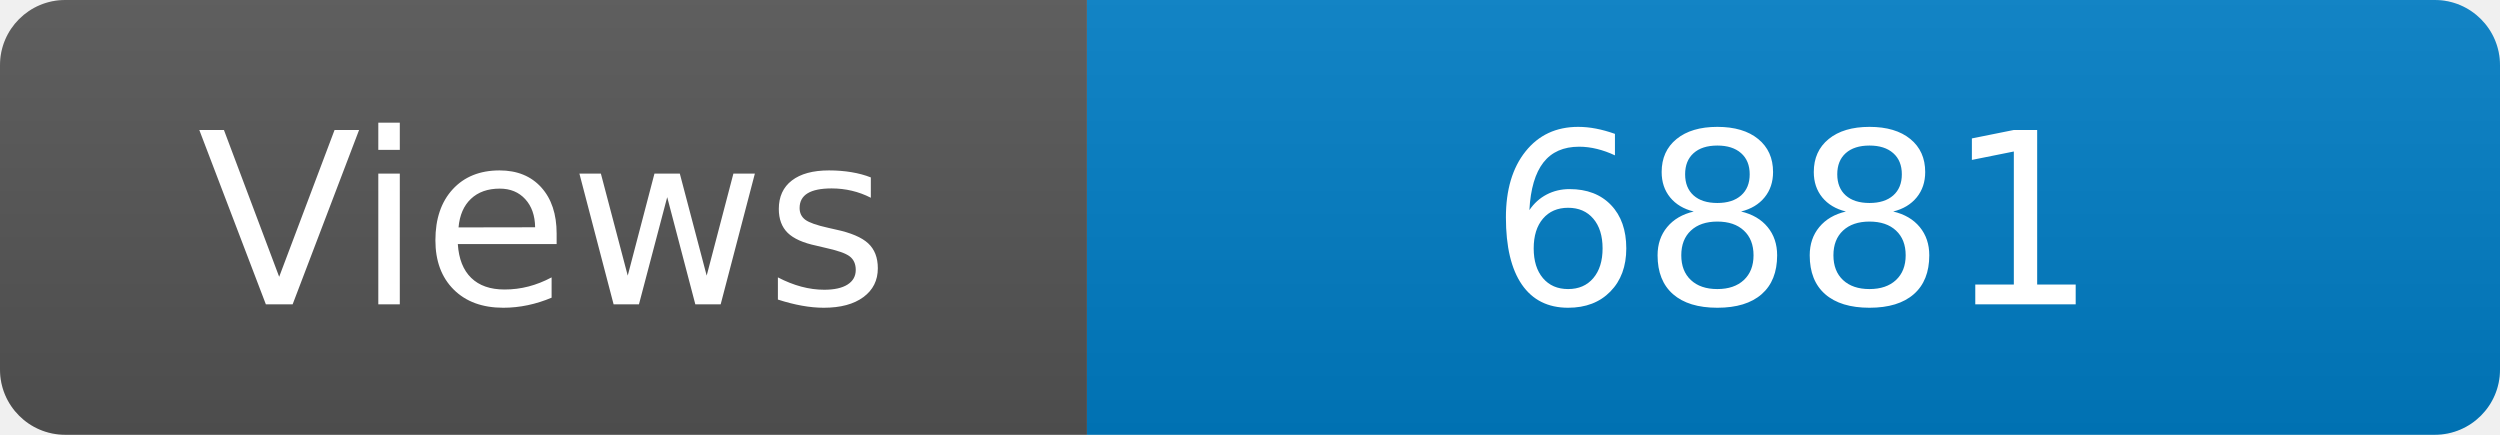
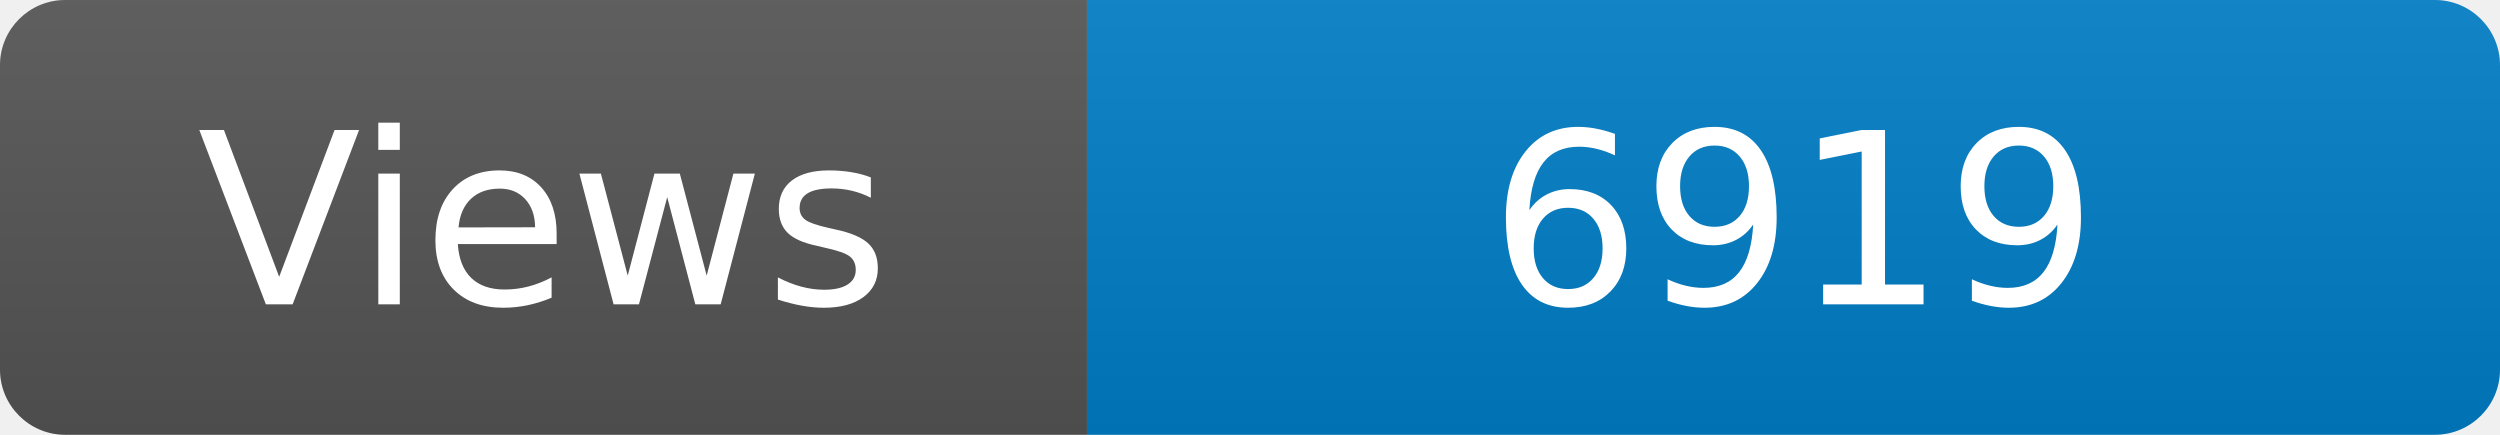
<svg xmlns="http://www.w3.org/2000/svg" width="115" height="20" role="img" aria-label="Maintained?: yes">
  <linearGradient id="s" x2="0" y2="100%">
    <stop offset="0" stop-color="#bbb" stop-opacity=".1" />
    <stop offset="1" stop-opacity=".1" />
  </linearGradient>
  <clipPath id="r">
    <rect width="115" height="20" rx="3" fill="#fff" />
  </clipPath>
  <g clip-path="url(#r)">
    <rect width="50" height="20" fill="#555" />
    <rect x="50" width="160" height="20" fill="#007ec6" />
    <rect width="115" height="20" fill="url(#s)" />
  </g>
  <g fill="#fff" text-anchor="middle" font-family="Verdana,Geneva,DejaVu Sans,sans-serif" font-size="110">
    <text x="250" y="140" transform="scale(.1)" fill="#fff">Views</text>
-     <text x="825" y="140" transform="scale(.1)" fill="#fff">6881</text>
+     <text x="825" y="140" transform="scale(.1)" fill="#fff">6919</text>
  </g>
</svg>
